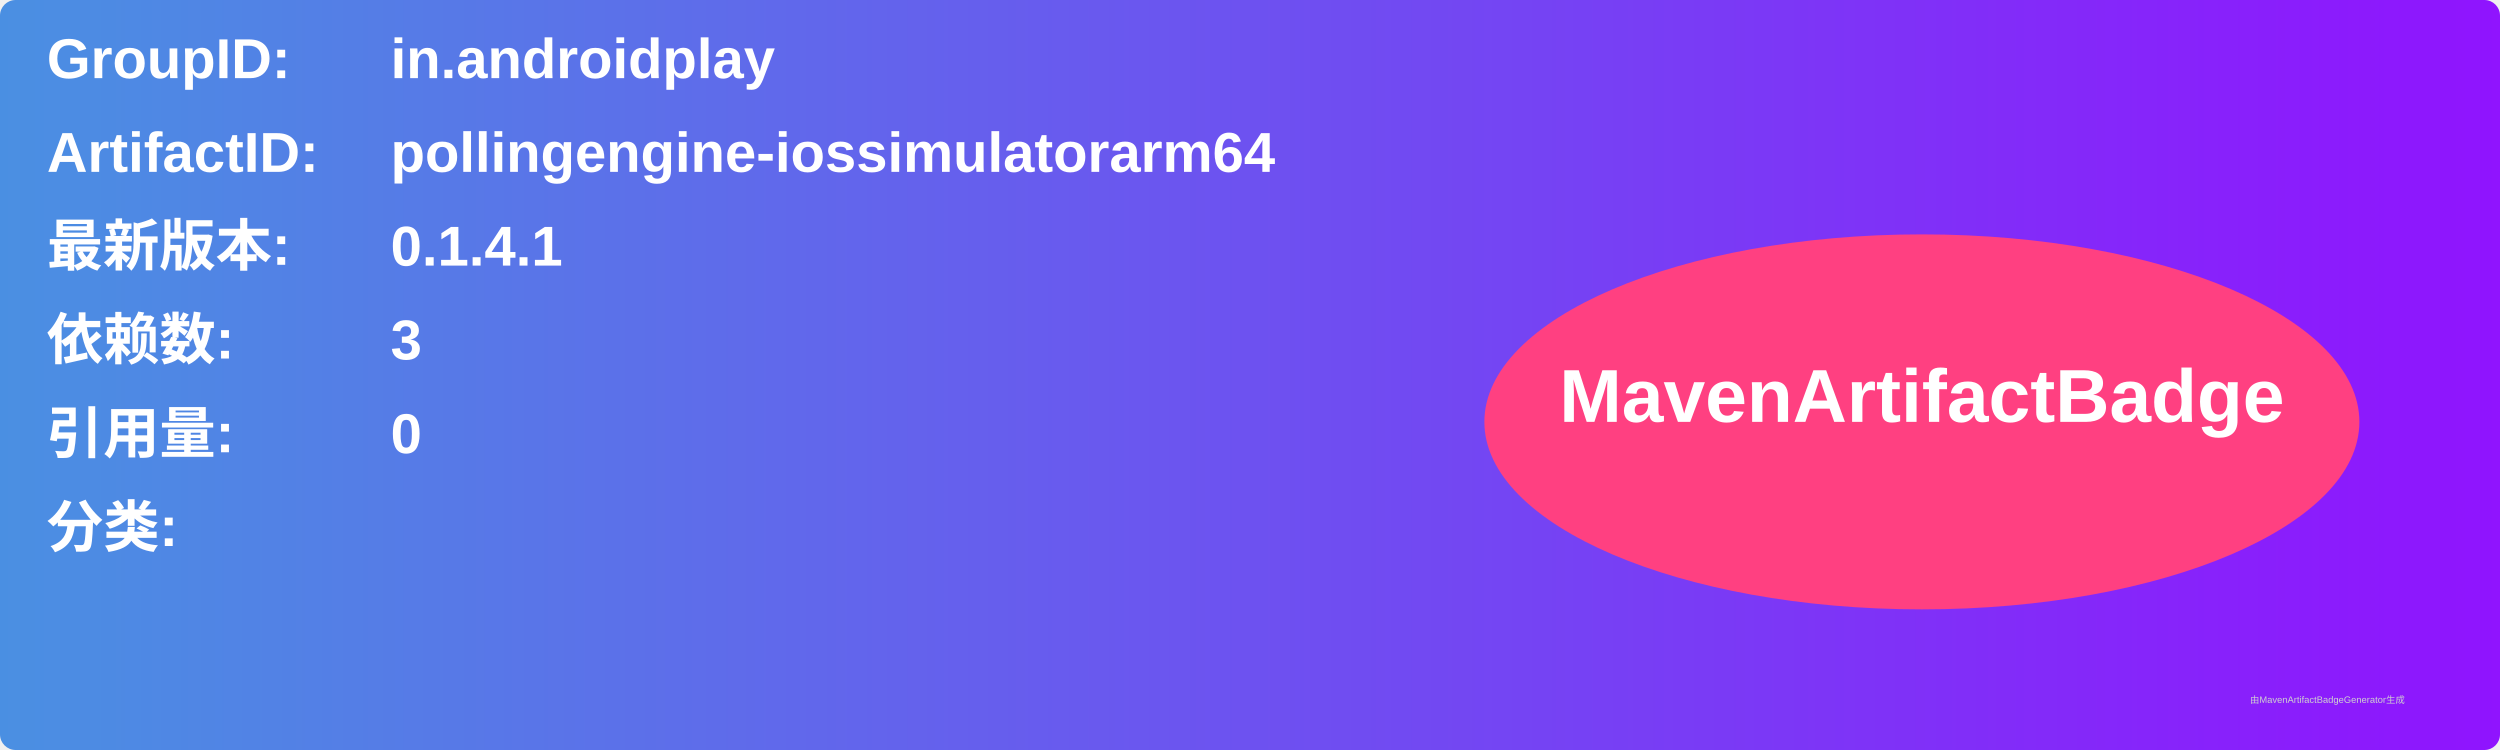
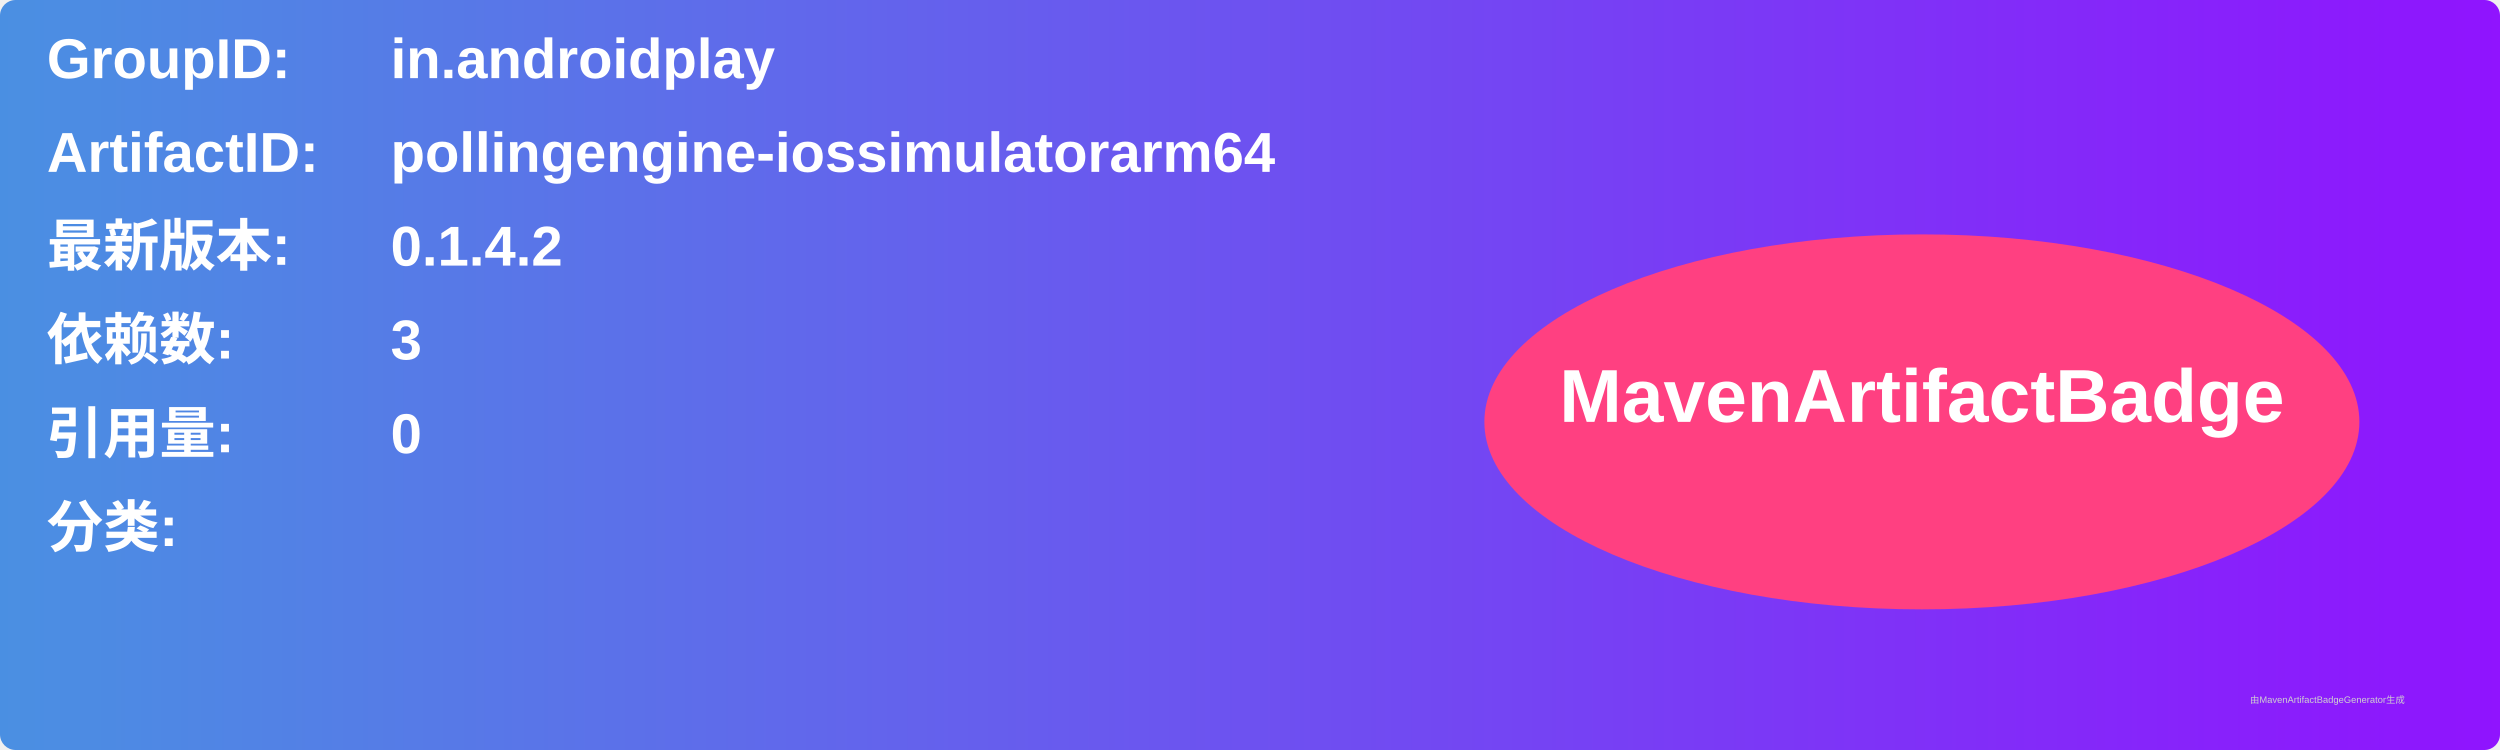
<svg xmlns="http://www.w3.org/2000/svg" width="800" height="240" viewBox="0 0 800 240">
  <linearGradient id="grad" x1="0%" y1="0%" x2="100%" y2="0%">
    <stop offset="0%" stop-color="#4a90e2" />
    <stop offset="100%" stop-color="#9013fe" />
  </linearGradient>
  <rect width="100%" height="100%" rx="5" ry="5" fill="url(#grad)" />
  <g transform="translate(15, 15)">
    <text x="0" y="10" font-family="Arial" font-size="18" fill="white" font-weight="bold" width="260">GroupID:</text>
    <text x="110" y="10" font-family="Arial" font-size="18" fill="white" font-weight="bold" width="460">in.androidplay</text>
    <text x="0" y="40" font-family="Arial" font-size="18" fill="white" font-weight="bold" width="260">ArtifactID:</text>
    <text x="110" y="40" font-family="Arial" font-size="18" fill="white" font-weight="bold" width="460">pollingengine-iossimulatorarm64</text>
    <text x="0" y="70" font-family="Arial" font-size="18" fill="white" font-weight="bold">最新版本:</text>
    <text x="110" y="70" font-family="Arial" font-size="18" fill="white" font-weight="bold">
-       <tspan font-weight="bold">0.1.4.1</tspan>
+       <tspan font-weight="bold">0.1.4.2</tspan>
    </text>
    <text x="0" y="100" font-family="Arial" font-size="18" fill="white" font-weight="bold">依赖数: </text>
    <text x="110" y="100" font-family="Arial" font-size="18" fill="white">
      <tspan font-weight="bold">3</tspan>
    </text>
    <text x="0" y="130" font-family="Arial" font-size="18" fill="white" font-weight="bold">引用量: </text>
    <text x="110" y="130" font-family="Arial" font-size="18" fill="white">
      <tspan font-weight="bold">0</tspan>
    </text>
    <text x="0" y="160" font-family="Arial" font-size="18" fill="white" font-weight="bold">分类:</text>
    <text x="10" y="190" font-family="Arial" font-size="10" fill="white">
      <tspan font-weight="bold" />
    </text>
    <ellipse cx="600" cy="120" rx="140" ry="60" fill="#ff4081" />
    <text x="600" y="120" text-anchor="middle" font-family="Arial" font-size="24" fill="white" font-weight="bold">MavenArtifactBadge</text>
  </g>
  <text x="720" y="225" font-family="Arial" font-size="3" fill="#d0d0d0">由MavenArtifactBadgeGenerator生成</text>
</svg>
